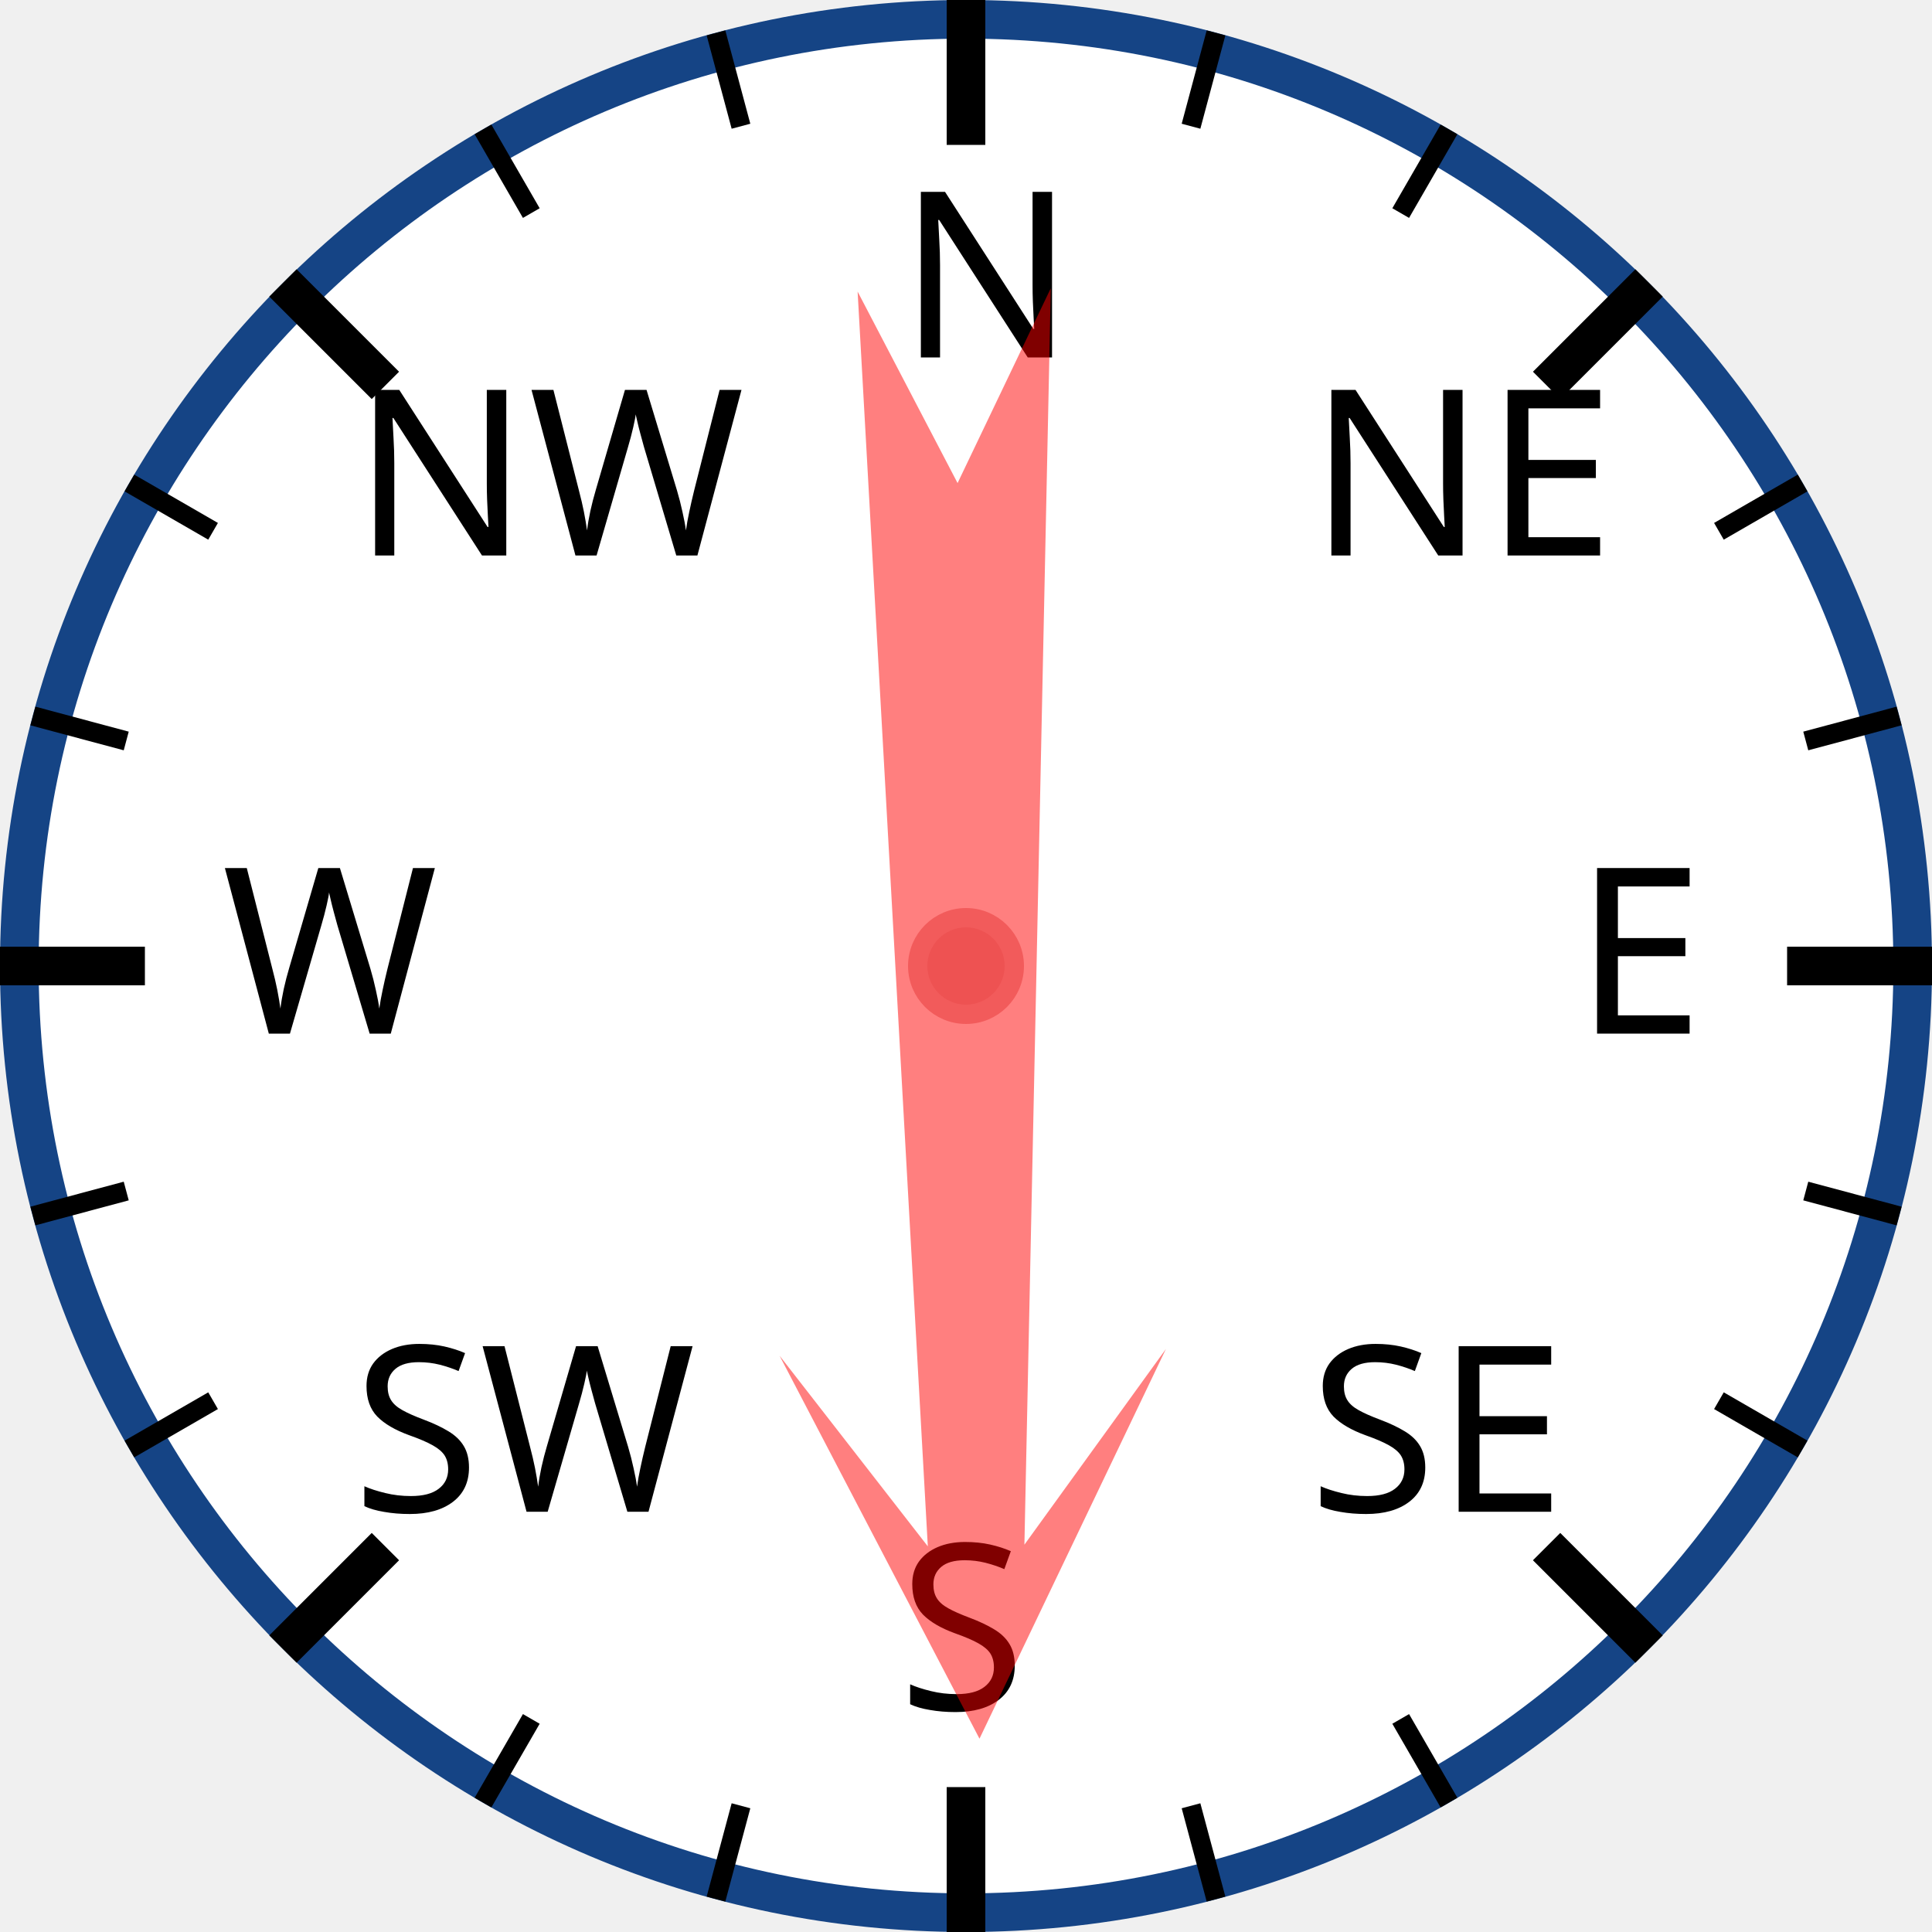
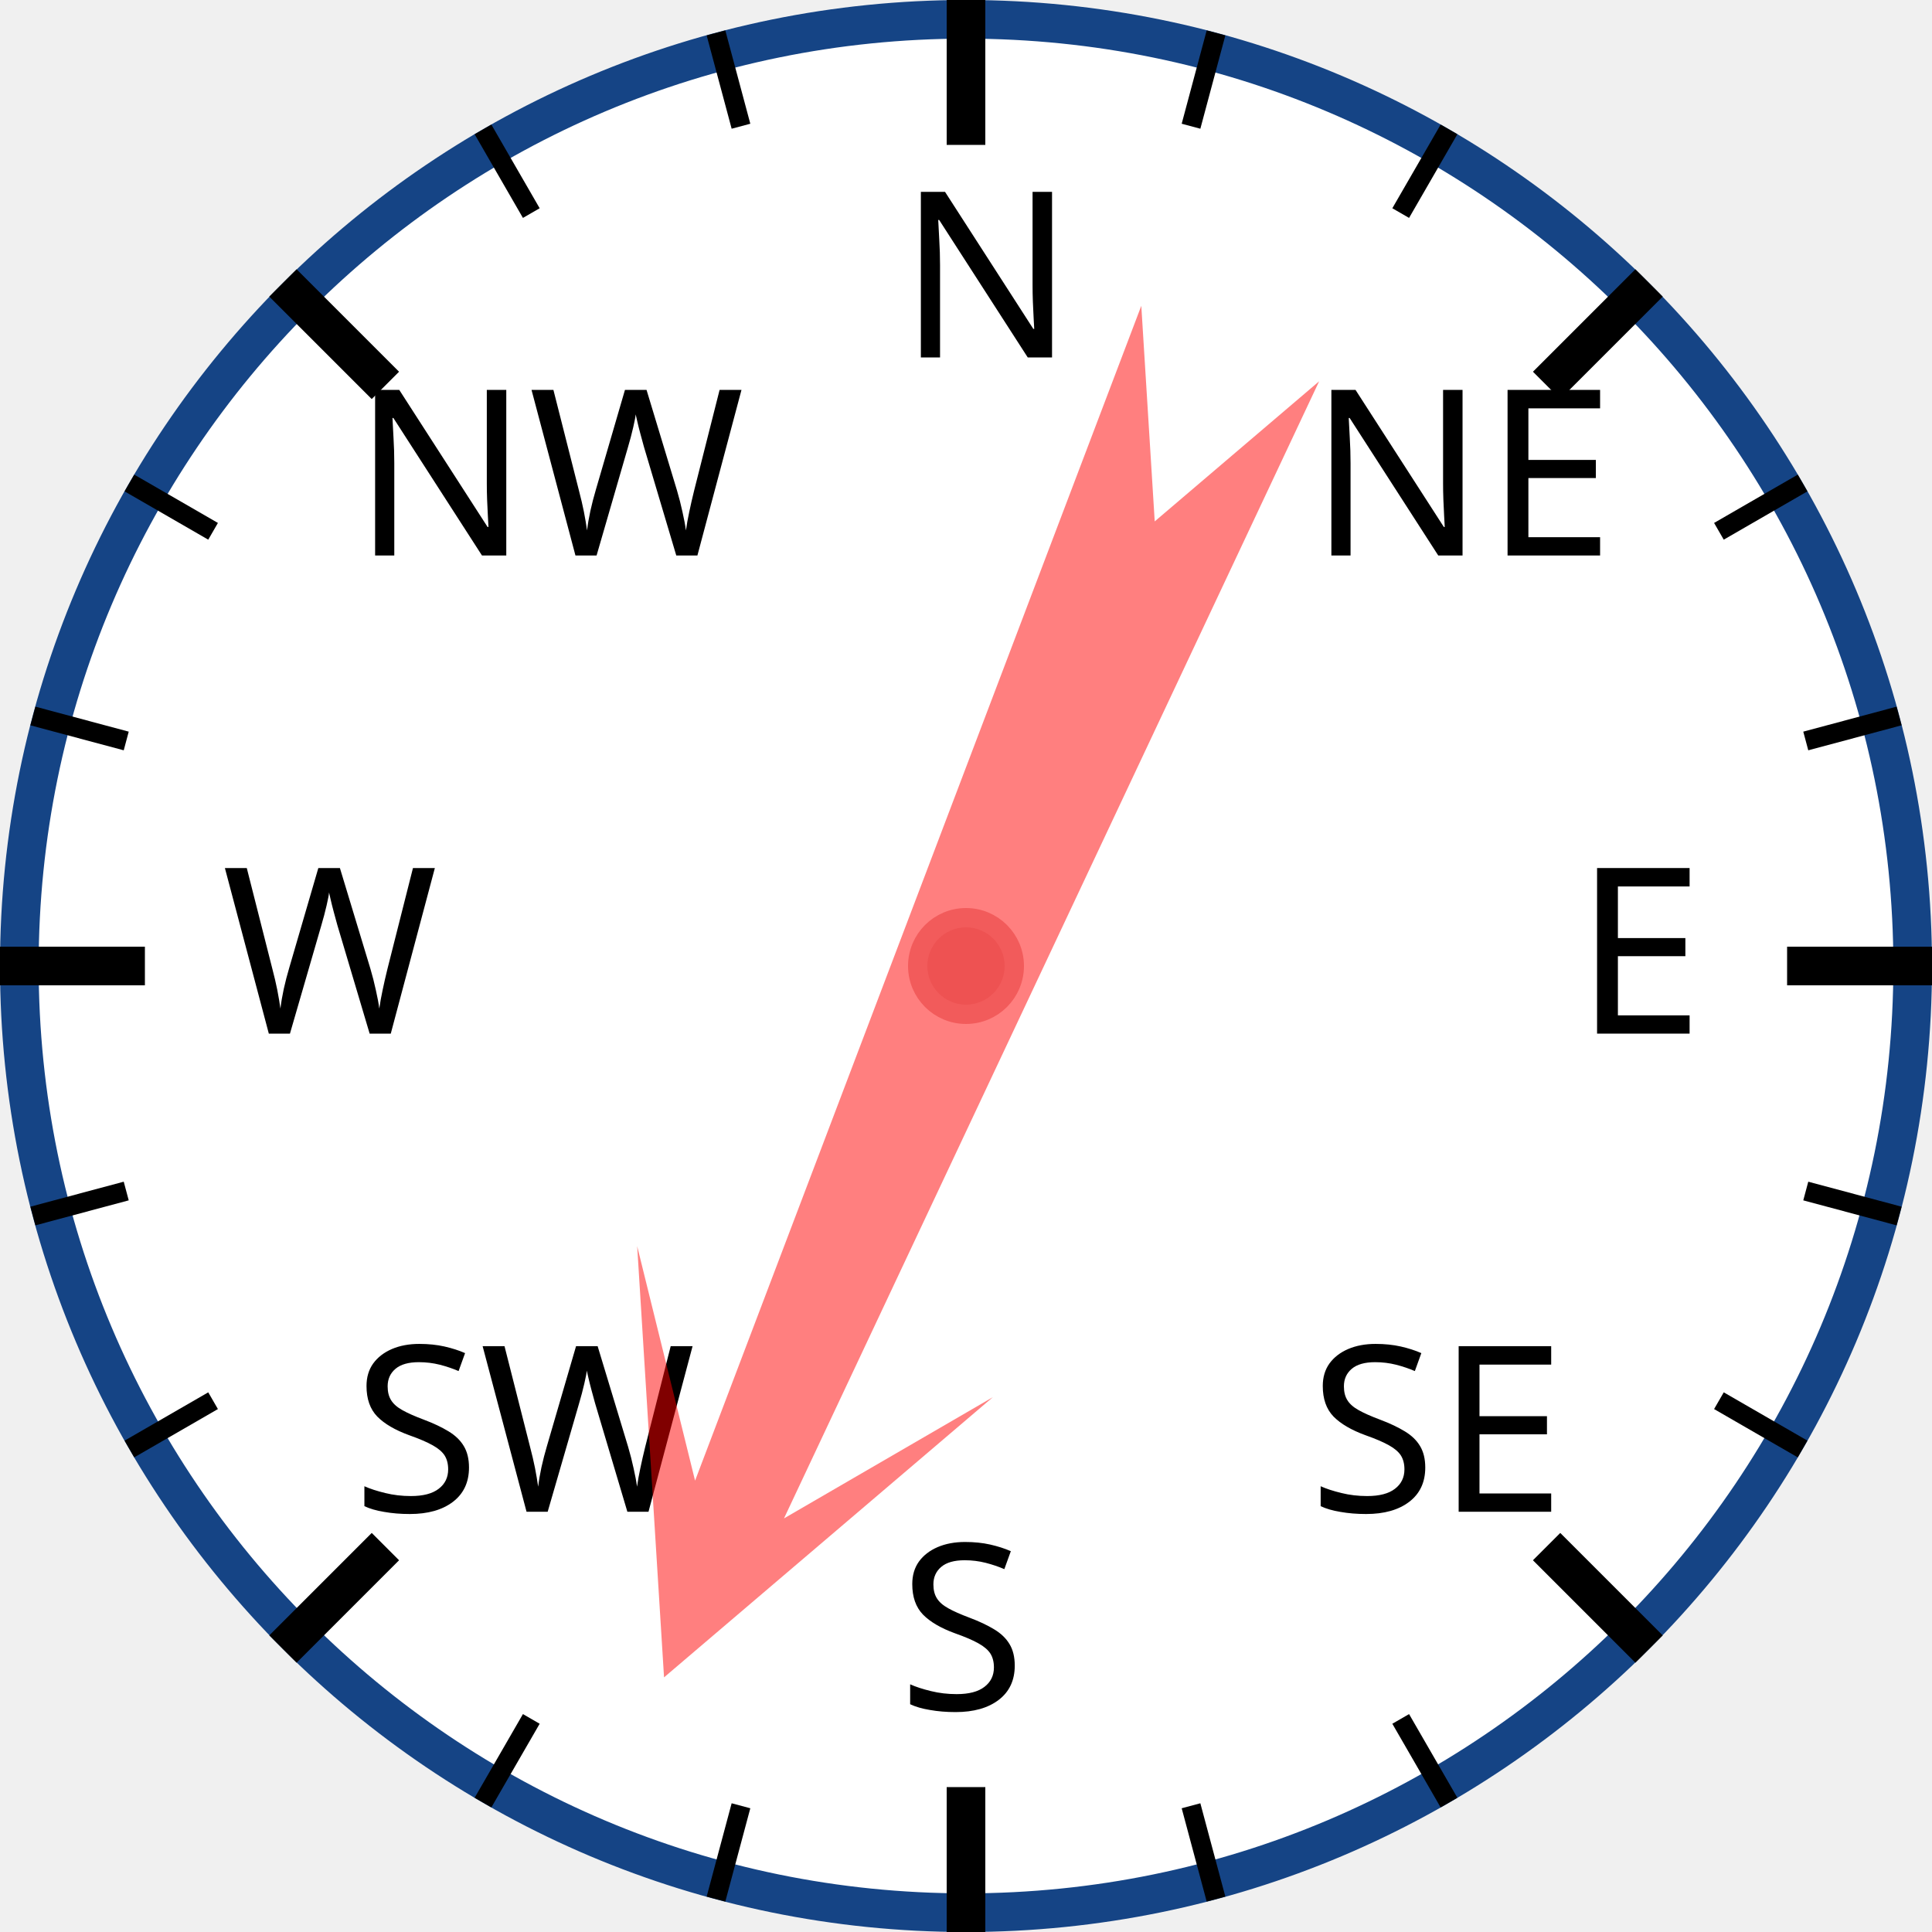
<svg xmlns="http://www.w3.org/2000/svg" width="120px" height="120px" viewBox="0 0 200 200">
  <circle cx="100" cy="100" r="98" style="fill: white; stroke: #154485; stroke-width: 4;" />
  <text x="93.0" y="37.0" style="font-family: sans-serif; font-size: 18pt;">N</text>
  <line x1="100.0" y1="0.0" x2="100.0" y2="15.0" style="stroke: black; stroke-width: 4;" />
  <line x1="74.118" y1="3.407" x2="76.706" y2="13.067" style="stroke: black; stroke-width: 2;" />
  <line x1="50" y1="13.397" x2="55" y2="22.058" style="stroke: black; stroke-width: 2;" />
  <text x="36.503" y="57.503" style="font-family: sans-serif; font-size: 18pt;">NW</text>
  <line x1="29.289" y1="29.289" x2="39.896" y2="39.896" style="stroke: black; stroke-width: 4;" />
  <line x1="13.397" y1="50" x2="22.058" y2="55" style="stroke: black; stroke-width: 2;" />
  <line x1="3.407" y1="74.118" x2="13.067" y2="76.706" style="stroke: black; stroke-width: 2;" />
  <text x="23.0" y="107.0" style="font-family: sans-serif; font-size: 18pt;">W</text>
  <line x1="0.0" y1="100.0" x2="15.0" y2="100.0" style="stroke: black; stroke-width: 4;" />
  <line x1="3.407" y1="125.882" x2="13.067" y2="123.294" style="stroke: black; stroke-width: 2;" />
  <line x1="13.397" y1="150" x2="22.058" y2="145" style="stroke: black; stroke-width: 2;" />
  <text x="36.503" y="156.497" style="font-family: sans-serif; font-size: 18pt;">SW</text>
  <line x1="29.289" y1="170.711" x2="39.896" y2="160.104" style="stroke: black; stroke-width: 4;" />
  <line x1="50" y1="186.603" x2="55" y2="177.942" style="stroke: black; stroke-width: 2;" />
  <line x1="74.118" y1="196.593" x2="76.706" y2="186.933" style="stroke: black; stroke-width: 2;" />
  <text x="93" y="177.0" style="font-family: sans-serif; font-size: 18pt;">S</text>
  <line x1="100" y1="200.0" x2="100" y2="185.0" style="stroke: black; stroke-width: 4;" />
  <line x1="125.882" y1="196.593" x2="123.294" y2="186.933" style="stroke: black; stroke-width: 2;" />
  <line x1="150.0" y1="186.603" x2="145.0" y2="177.942" style="stroke: black; stroke-width: 2;" />
  <text x="135.497" y="156.497" style="font-family: sans-serif; font-size: 18pt;">SE</text>
  <line x1="170.711" y1="170.711" x2="160.104" y2="160.104" style="stroke: black; stroke-width: 4;" />
  <line x1="186.603" y1="150" x2="177.942" y2="145" style="stroke: black; stroke-width: 2;" />
  <line x1="196.593" y1="125.882" x2="186.933" y2="123.294" style="stroke: black; stroke-width: 2;" />
  <text x="163.0" y="107" style="font-family: sans-serif; font-size: 18pt;">E</text>
  <line x1="200.0" y1="100" x2="185.0" y2="100" style="stroke: black; stroke-width: 4;" />
  <line x1="196.593" y1="74.118" x2="186.933" y2="76.706" style="stroke: black; stroke-width: 2;" />
  <line x1="186.603" y1="50" x2="177.942" y2="55" style="stroke: black; stroke-width: 2;" />
  <text x="135.497" y="57.503" style="font-family: sans-serif; font-size: 18pt;">NE</text>
  <line x1="170.711" y1="29.289" x2="160.104" y2="39.896" style="stroke: black; stroke-width: 4;" />
  <line x1="150" y1="13.397" x2="145" y2="22.058" style="stroke: black; stroke-width: 2;" />
  <line x1="125.882" y1="3.407" x2="123.294" y2="13.067" style="stroke: black; stroke-width: 2;" />
-   <polygon points="100 20 120 60 105 40 110 170 100 150 90 170 95 40 80 60" style="fill: red; fill-opacity: 0.5;" transform="rotate(179,100,100)" />
+   <polygon points="100 20 120 60 105 40 110 170 100 150 90 170 95 40 80 60" style="fill: red; fill-opacity: 0.5;" transform="rotate(203,100,100)" />
  <circle cx="100" cy="100" r="5" style="fill: #EE5252; stroke: #F25B5B; stroke-width: 2;" />
</svg>
